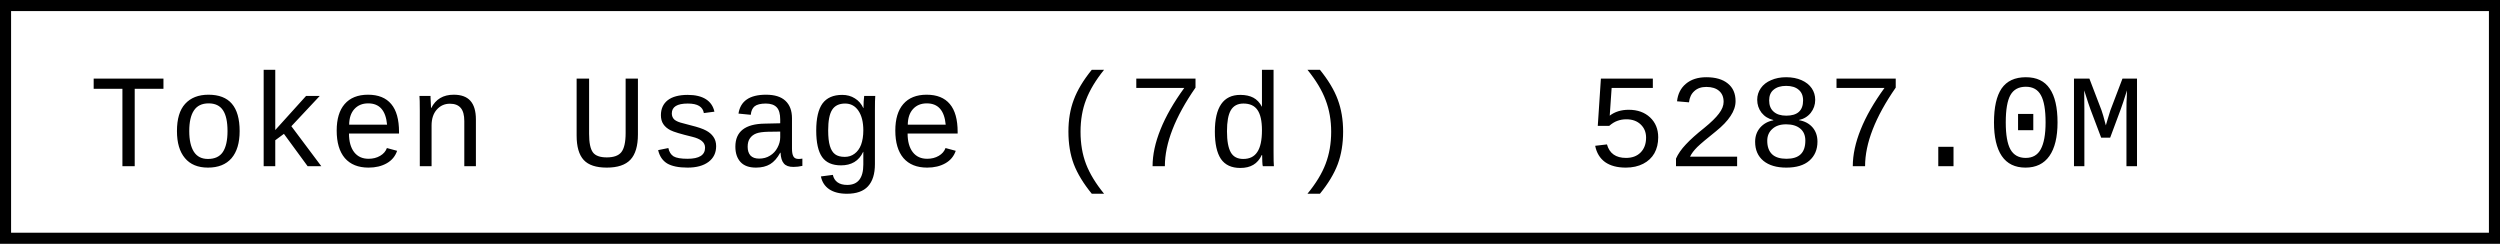
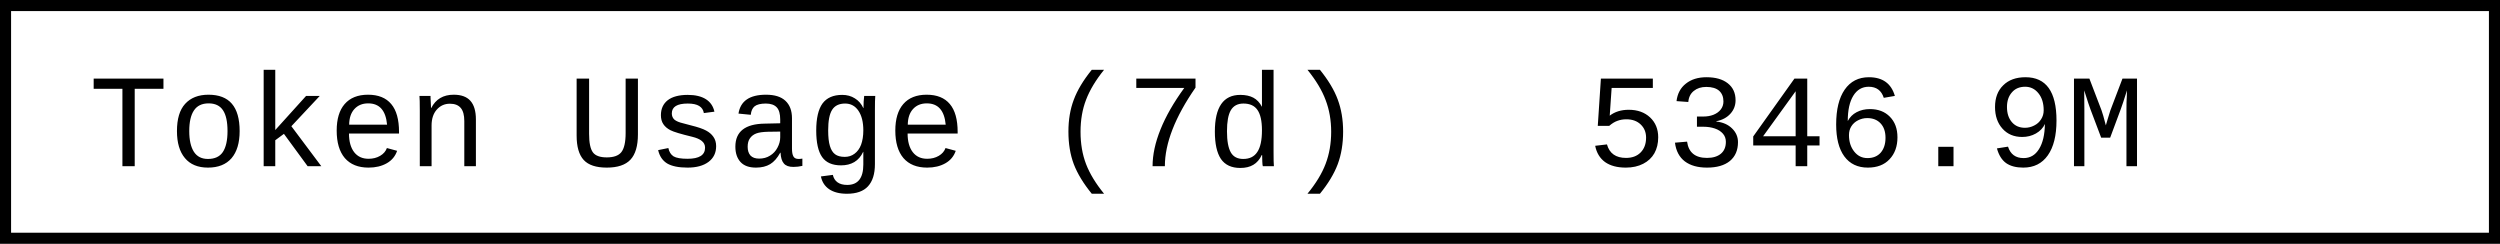
- <svg xmlns="http://www.w3.org/2000/svg" width="225.6" height="22" role="img" aria-label="Token Usage (7d): 5287.0M">
+ <svg xmlns="http://www.w3.org/2000/svg" width="225.6" height="22" role="img" aria-label="Token Usage (7d): 5346.9M">
  <rect x="0.5" y="0.5" width="224.6" height="21" fill="#fff" stroke="#000" stroke-width="1" />
  <g font-family="'Consolas','Monaco','Courier New',monospace" font-size="12" fill="#000">
    <text x="8" y="15">Token Usage (7d)</text>
-     <text x="143.2" y="15">5287.0M</text>
+     <text x="143.2" y="15">5346.9M</text>
  </g>
</svg>
